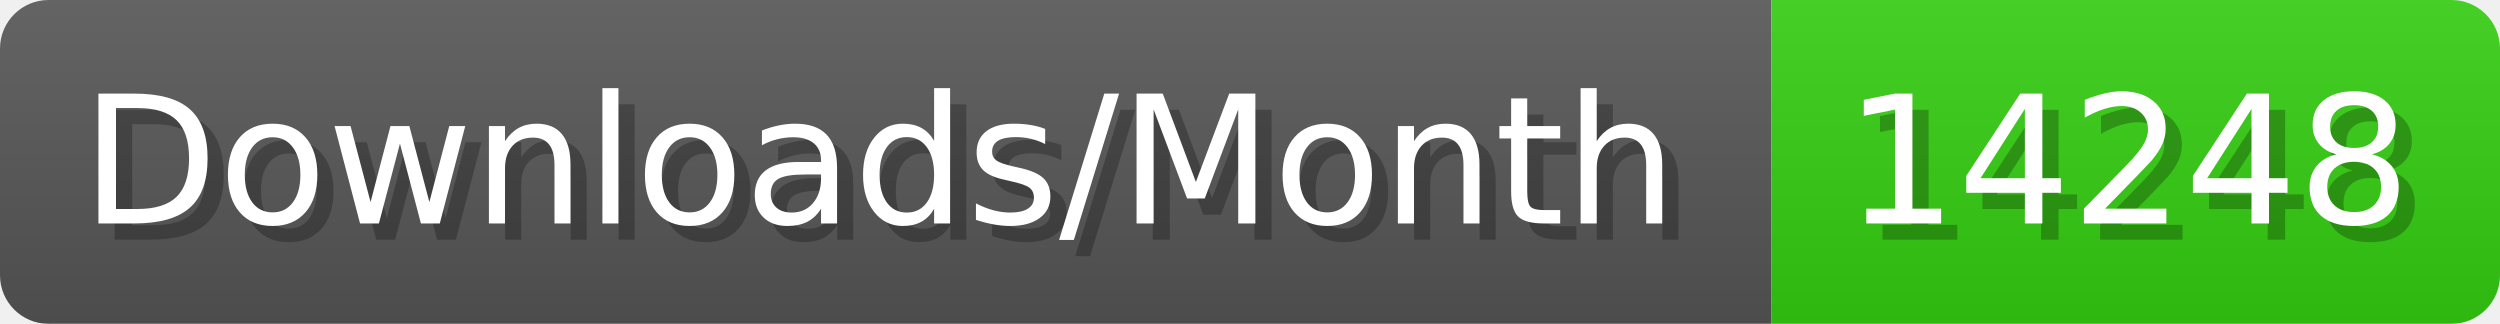
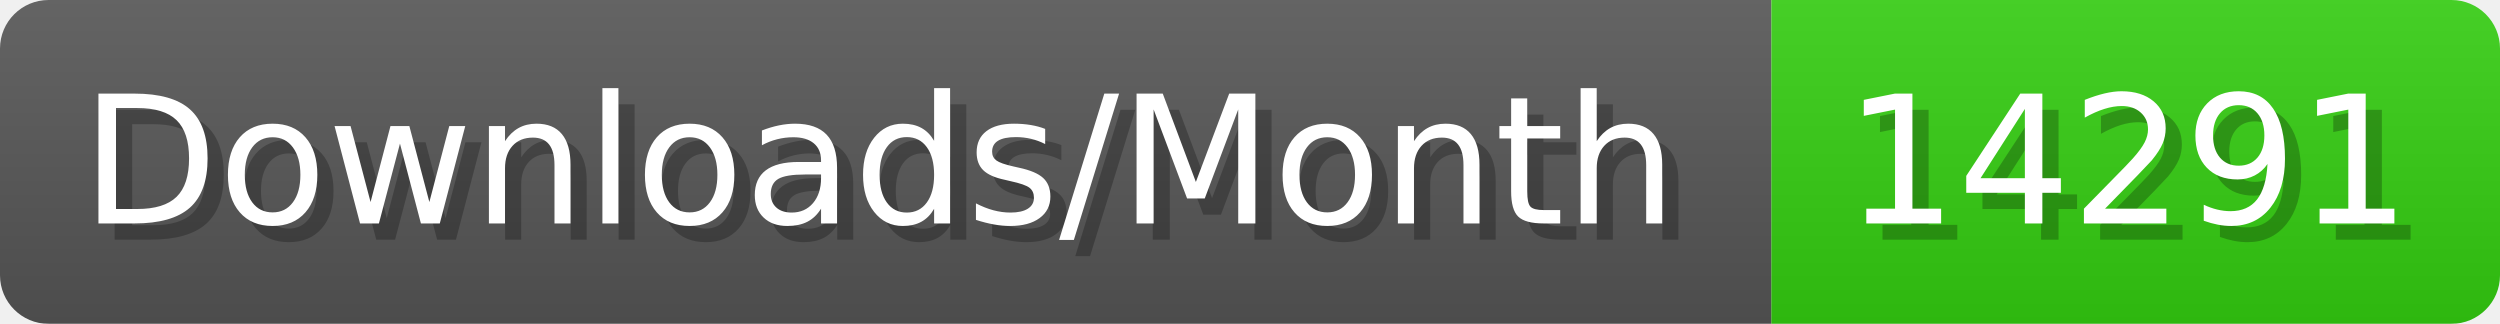
- <svg xmlns="http://www.w3.org/2000/svg" width="154.4" height="20" viewBox="0 0 1544 200" role="img" aria-label="Downloads/Month: 14248">
+ <svg xmlns="http://www.w3.org/2000/svg" width="154.4" height="20" viewBox="0 0 1544 200" role="img" aria-label="Downloads/Month: 14291">
  <linearGradient id="YlXUI" x2="0" y2="100%">
    <stop offset="0" stop-opacity=".1" stop-color="#EEE" />
    <stop offset="1" stop-opacity=".1" />
  </linearGradient>
  <mask id="JHhop">
    <rect width="1544" height="200" rx="30" fill="#FFF" />
  </mask>
  <g mask="url(#JHhop)">
    <rect width="1094" height="200" fill="#555" />
    <rect width="450" height="200" fill="#3C1" x="1094" />
    <rect width="1544" height="200" fill="url(#YlXUI)" />
  </g>
  <g aria-hidden="true" fill="#fff" text-anchor="start" font-family="Verdana,DejaVu Sans,sans-serif" font-size="110">
    <text x="60" y="148" textLength="994" fill="#000" opacity="0.25">Downloads/Month</text>
    <text x="50" y="138" textLength="994">Downloads/Month</text>
-     <text x="1149" y="148" textLength="350" fill="#000" opacity="0.25">14248</text>
-     <text x="1139" y="138" textLength="350">14248</text>
+     <text x="1149" y="148" textLength="350" fill="#000" opacity="0.25">14291</text>
+     <text x="1139" y="138" textLength="350">14291</text>
  </g>
</svg>
